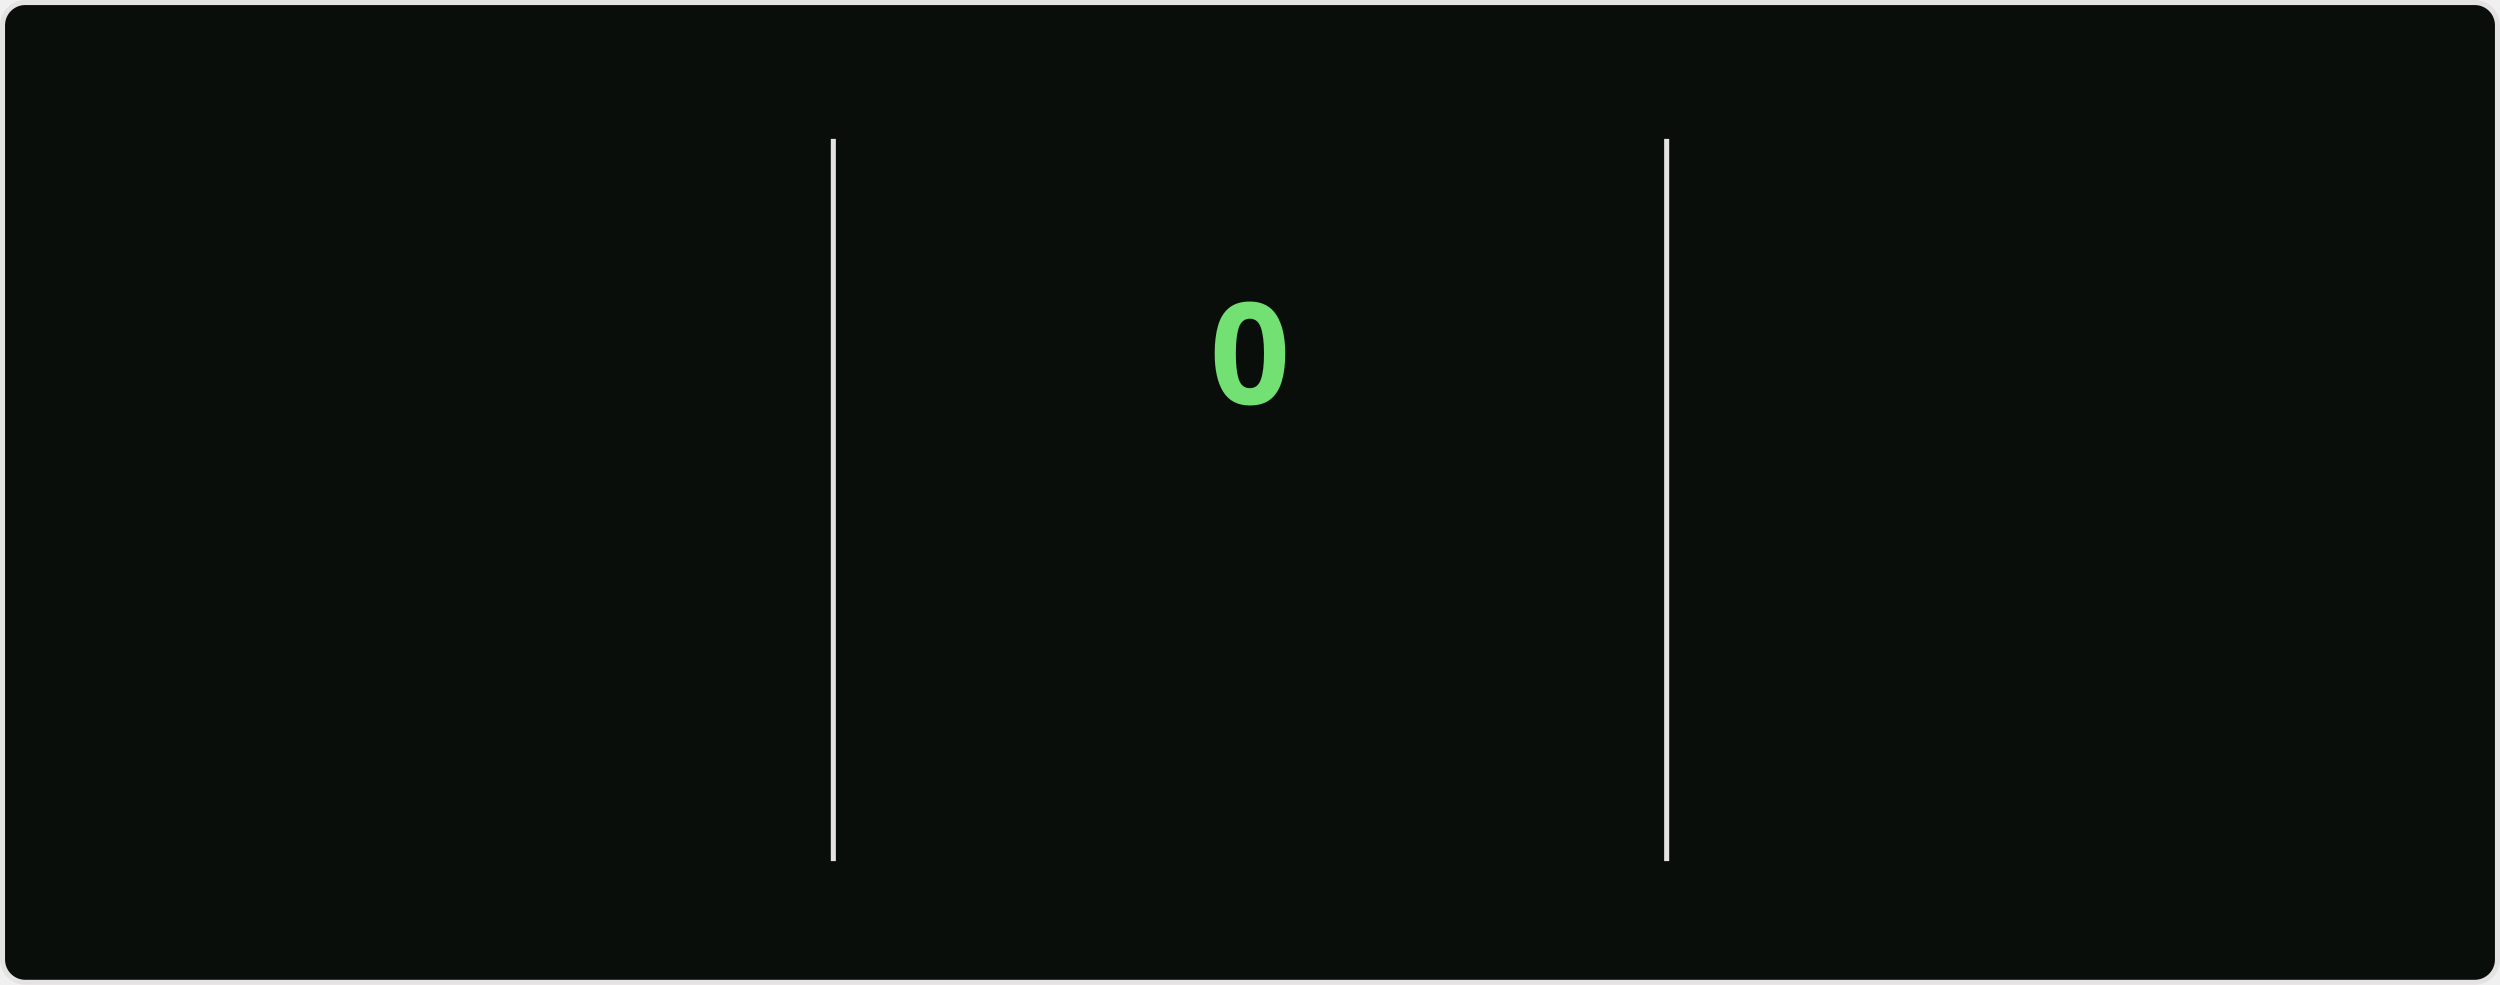
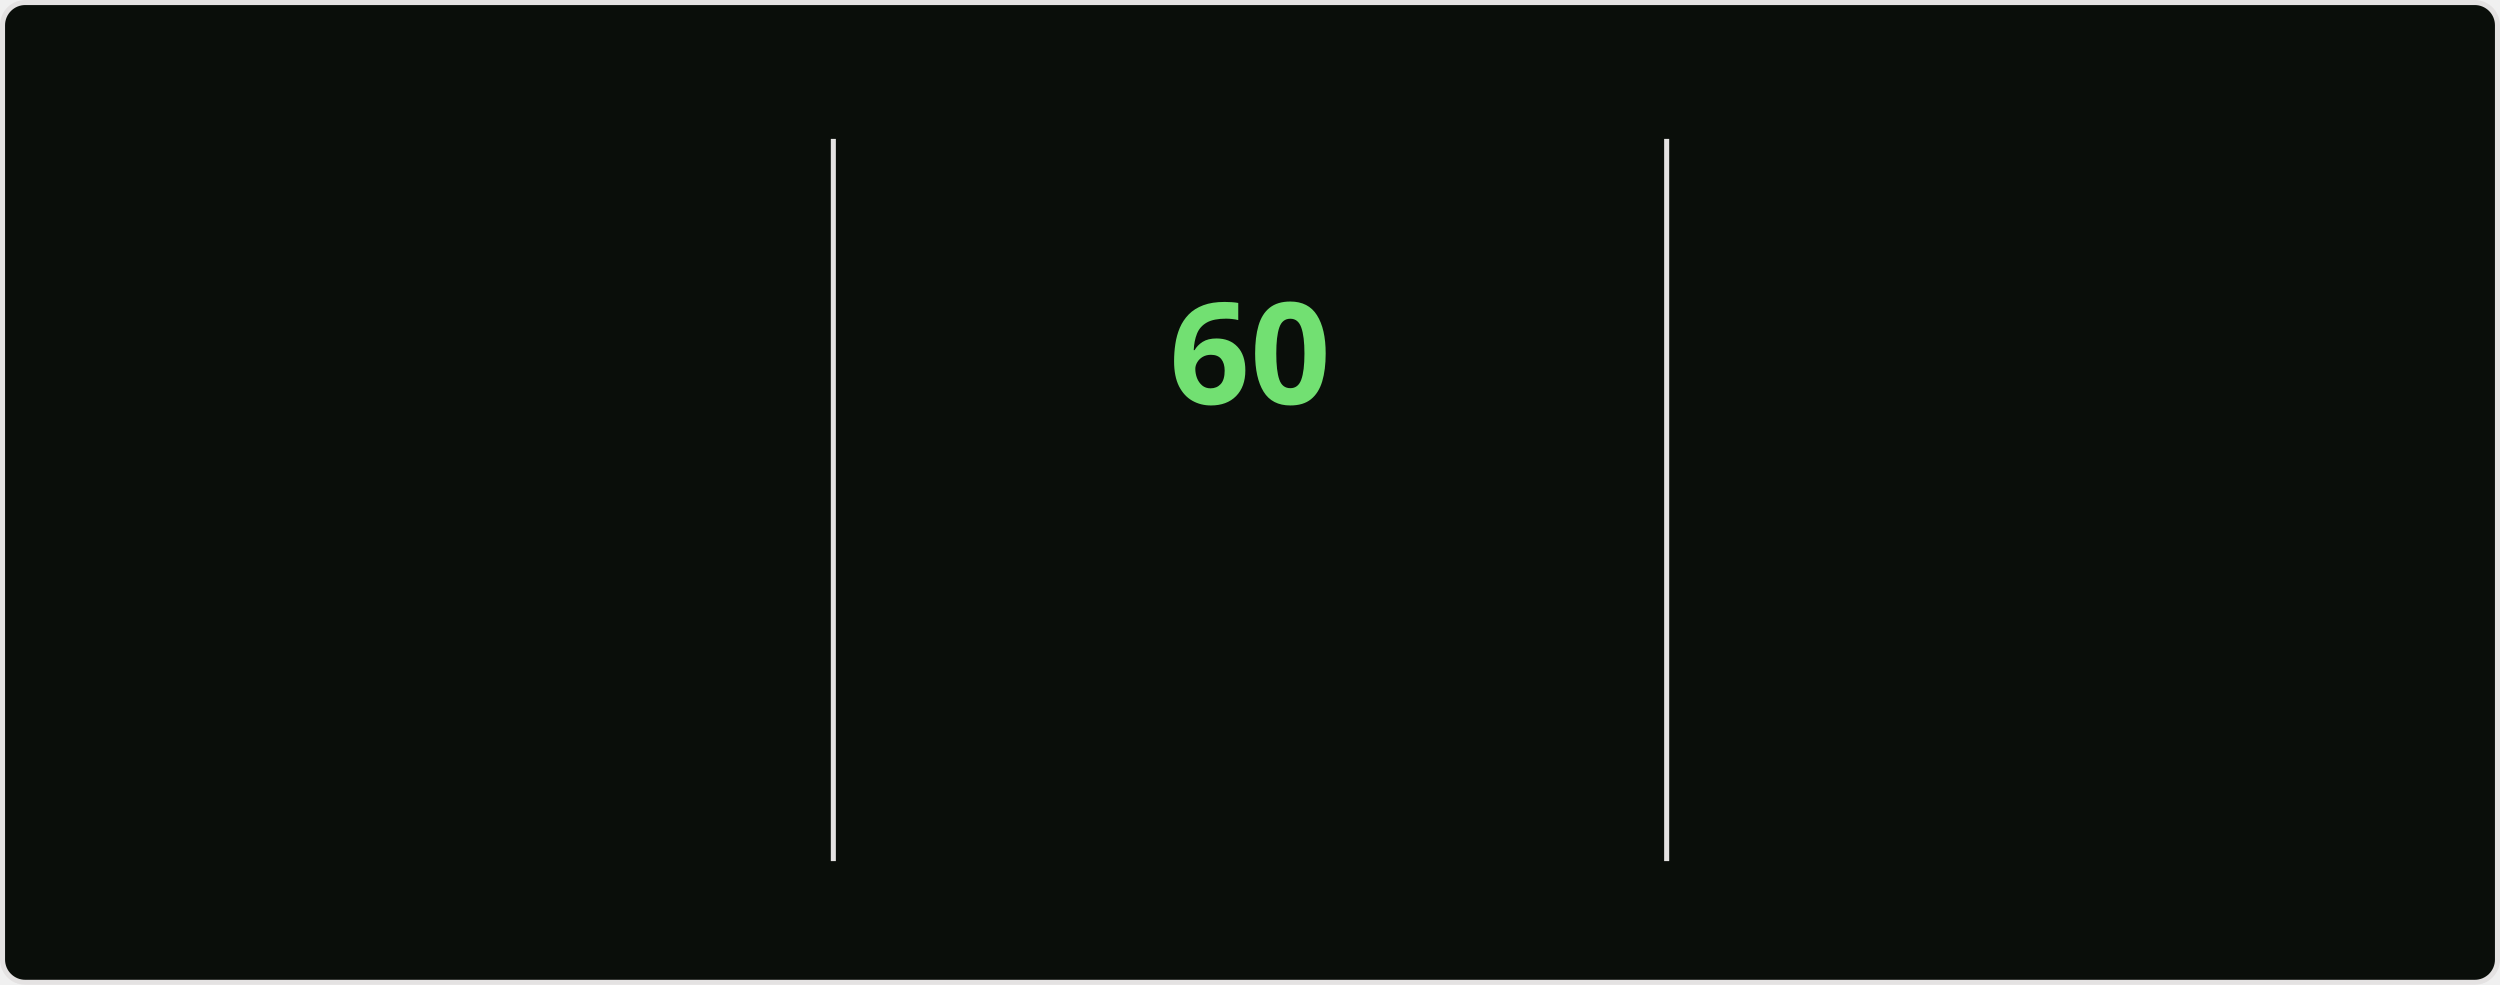
<svg xmlns="http://www.w3.org/2000/svg" style="isolation: isolate" viewBox="0 0 495 195" width="495px" height="195px" direction="ltr">
  <style>
    @keyframes currstreak {
      0% { font-size: 3px; opacity: 0.2; }
      80% { font-size: 34px; opacity: 1; }
      100% { font-size: 28px; opacity: 1; }
    }
    @keyframes fadein {
      0% { opacity: 0; }
      100% { opacity: 1; }
    }
    .big-number {
      font-family: "Segoe UI", Ubuntu, sans-serif;
      font-weight: 700;
      font-size: 28px;
      fill: #bfd5b5;
    }
    .label {
      font-family: "Segoe UI", Ubuntu, sans-serif;
      font-weight: 400;
      font-size: 14px;
      fill: #bfd5b5;
    }
    .range-text {
      font-family: "Segoe UI", Ubuntu, sans-serif;
      font-weight: 400;
      font-size: 12px;
      fill: #8db87a;
    }
    .current-streak-num {
      font-family: "Segoe UI", Ubuntu, sans-serif;
      font-weight: 700;
      font-size: 28px;
      fill: #72e072;
    }</style>
  <defs>
    <clipPath id="outer_rectangle">
      <rect width="495" height="195" rx="4.5" />
    </clipPath>
    <mask id="mask_out_ring_behind_fire">
      <rect width="495" height="195" fill="white" />
      <ellipse id="mask-ellipse" cx="247.5" cy="32" rx="13" ry="18" fill="black" />
    </mask>
  </defs>
  <g clip-path="url(#outer_rectangle)">
    <g style="isolation: isolate">
      <rect fill="#0a0e0a" rx="4.5" x="0.5" y="0.5" width="494" height="194" stroke="#e4e2e2" />
    </g>
    <g style="isolation: isolate">
      <line x1="165" y1="28" x2="165" y2="170" vector-effect="non-scaling-stroke" stroke-width="1" stroke="#e4e2e2" stroke-linejoin="miter" stroke-linecap="square" stroke-miterlimit="3" />
      <line x1="330" y1="28" x2="330" y2="170" vector-effect="non-scaling-stroke" stroke-width="1" stroke="#e4e2e2" stroke-linejoin="miter" stroke-linecap="square" stroke-miterlimit="3" />
    </g>
    <g style="isolation: isolate">
      <g transform="translate(82.5, 48)">
        <text x="0" y="32" stroke-width="0" text-anchor="middle" class="big-number" style="opacity: 0; animation: fadein 0.5s linear forwards 0.6s">
            5.8K
          </text>
      </g>
      <g transform="translate(82.5, 84)">
        <text x="0" y="32" stroke-width="0" text-anchor="middle" class="label" style="opacity: 0; animation: fadein 0.5s linear forwards 0.7s">
            Total Contributions
          </text>
      </g>
      <g transform="translate(82.5, 114)">
        <text x="0" y="32" stroke-width="0" text-anchor="middle" class="range-text" style="opacity: 0; animation: fadein 0.5s linear forwards 0.8s">
            Sep 7 - Present
          </text>
      </g>
    </g>
    <g style="isolation: isolate">
      <g mask="url(#mask_out_ring_behind_fire)">
        <circle cx="247.5" cy="71" r="40" fill="none" stroke="#bfd5b5" stroke-width="5" style="opacity: 0; animation: fadein 0.5s linear forwards 0.4s" />
      </g>
      <g transform="translate(247.5, 19.5)" stroke-opacity="0" style="opacity: 0; animation: fadein 0.5s linear forwards 0.6s">
        <path d="M -12 -0.5 L 15 -0.5 L 15 23.5 L -12 23.5 L -12 -0.5 Z" fill="none" />
        <path d="M 1.5 0.67 C 1.5 0.67 2.24 3.32 2.24 5.47 C 2.24 7.53 0.89 9.2 -1.17 9.2 C -3.23 9.2 -4.79 7.53 -4.79 5.47 L -4.76 5.11 C -6.78 7.51 -8 10.62 -8 13.99 C -8 18.41 -4.42 22 0 22 C 4.42 22 8 18.41 8 13.99 C 8 8.6 5.41 3.79 1.5 0.67 Z M -0.29 19 C -2.07 19 -3.51 17.6 -3.51 15.86 C -3.51 14.24 -2.46 13.1 -0.7 12.74 C 1.07 12.38 2.9 11.53 3.92 10.16 C 4.31 11.45 4.51 12.81 4.51 14.2 C 4.51 16.85 2.36 19 -0.29 19 Z" fill="#bfd5b5" stroke-opacity="0" />
      </g>
      <g transform="translate(247.5, 48)">
        <text x="0" y="32" stroke-width="0" text-anchor="middle" class="current-streak-num" style="animation: currstreak 0.6s linear forwards">
-             0
+             60
          </text>
      </g>
      <g transform="translate(247.5, 108)">
        <text x="0" y="32" stroke-width="0" text-anchor="middle" class="label" style="opacity: 0; animation: fadein 0.5s linear forwards 0.9s">
            Current Streak
          </text>
      </g>
      <g transform="translate(247.5, 145)">
        <text x="0" y="21" stroke-width="0" text-anchor="middle" class="range-text" style="opacity: 0; animation: fadein 0.5s linear forwards 0.9s">
-             0 days
+             Jul 12 - Sep 9
          </text>
      </g>
    </g>
    <g style="isolation: isolate">
      <g transform="translate(412.5, 48)">
        <text x="0" y="32" stroke-width="0" text-anchor="middle" class="big-number" style="opacity: 0; animation: fadein 0.5s linear forwards 1.2s">
-             59
+             60
          </text>
      </g>
      <g transform="translate(412.5, 84)">
        <text x="0" y="32" stroke-width="0" text-anchor="middle" class="label" style="opacity: 0; animation: fadein 0.5s linear forwards 1.3s">
            Longest Streak
          </text>
      </g>
      <g transform="translate(412.5, 114)">
        <text x="0" y="32" stroke-width="0" text-anchor="middle" class="range-text" style="opacity: 0; animation: fadein 0.5s linear forwards 1.4s">
-             Jul 12 - Sep 8
+             Jul 12 - Sep 9
          </text>
      </g>
    </g>
  </g>
</svg>
